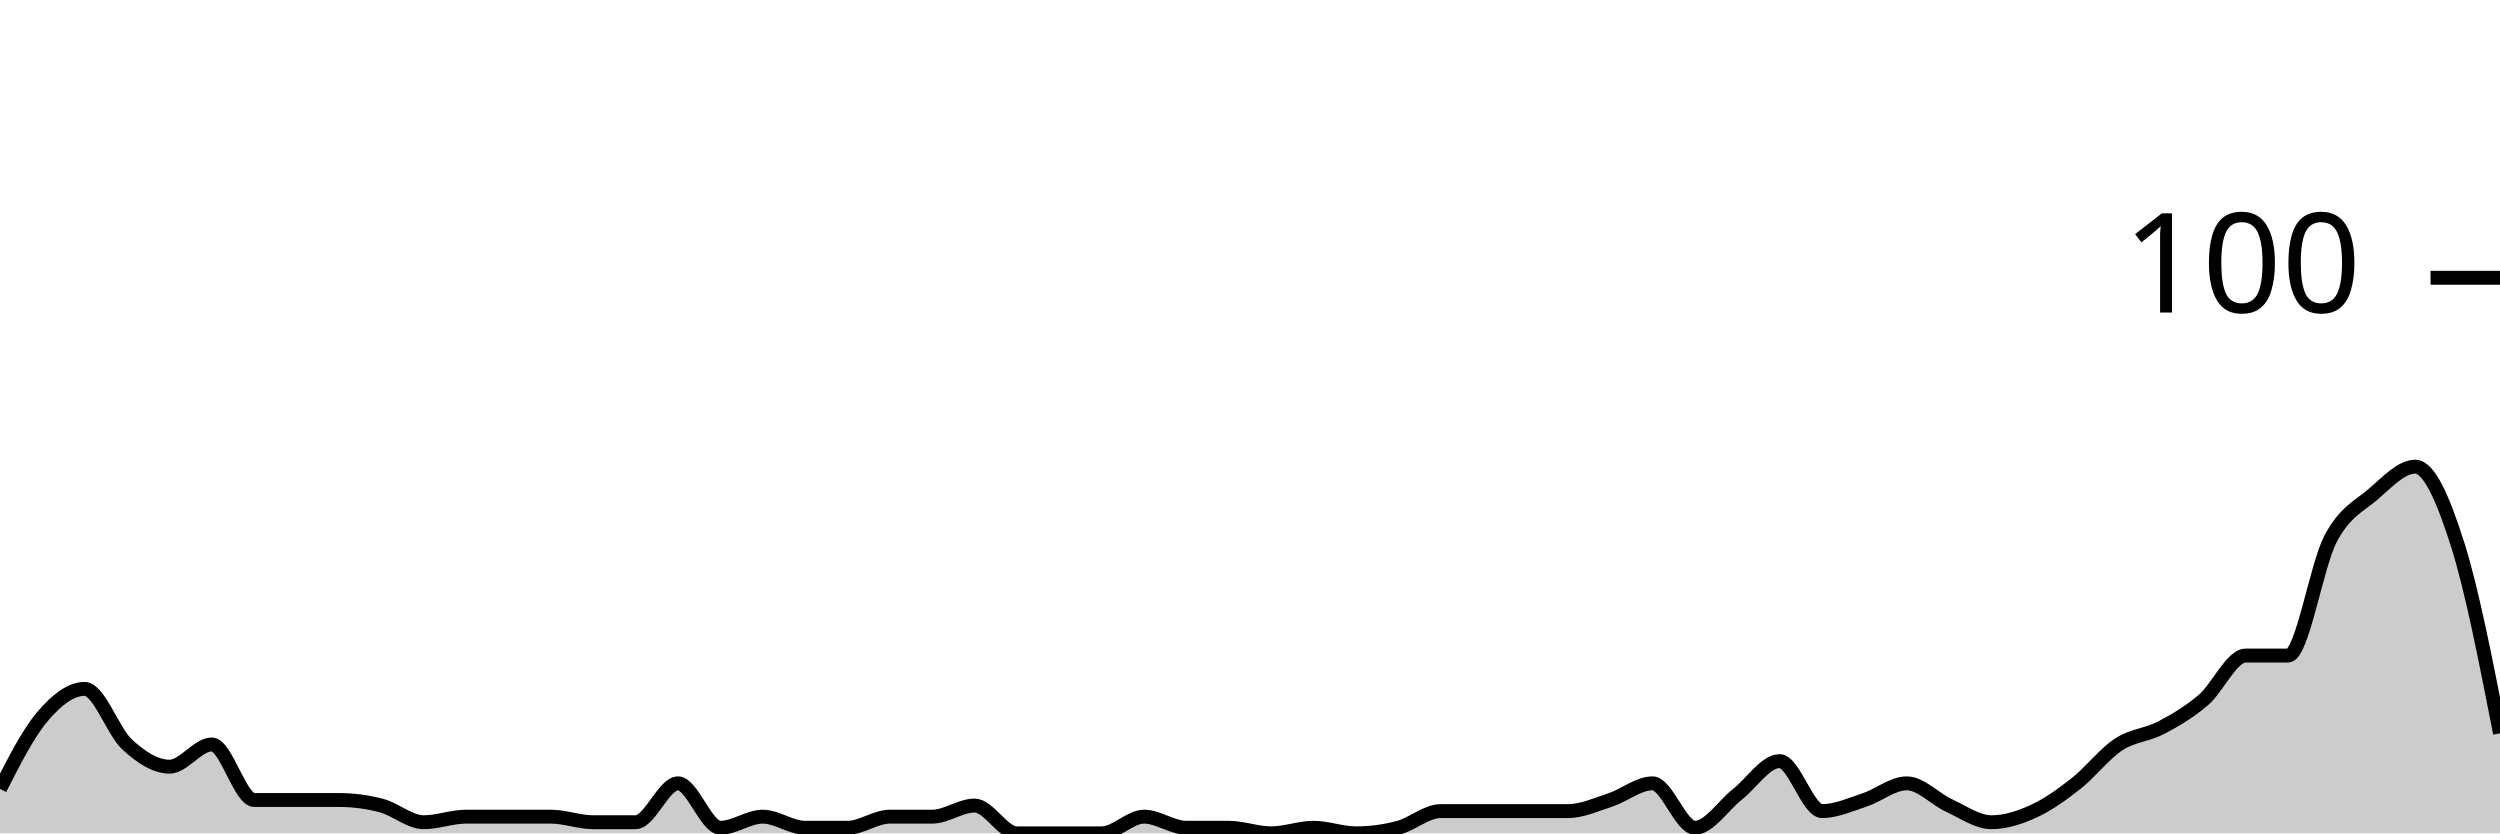
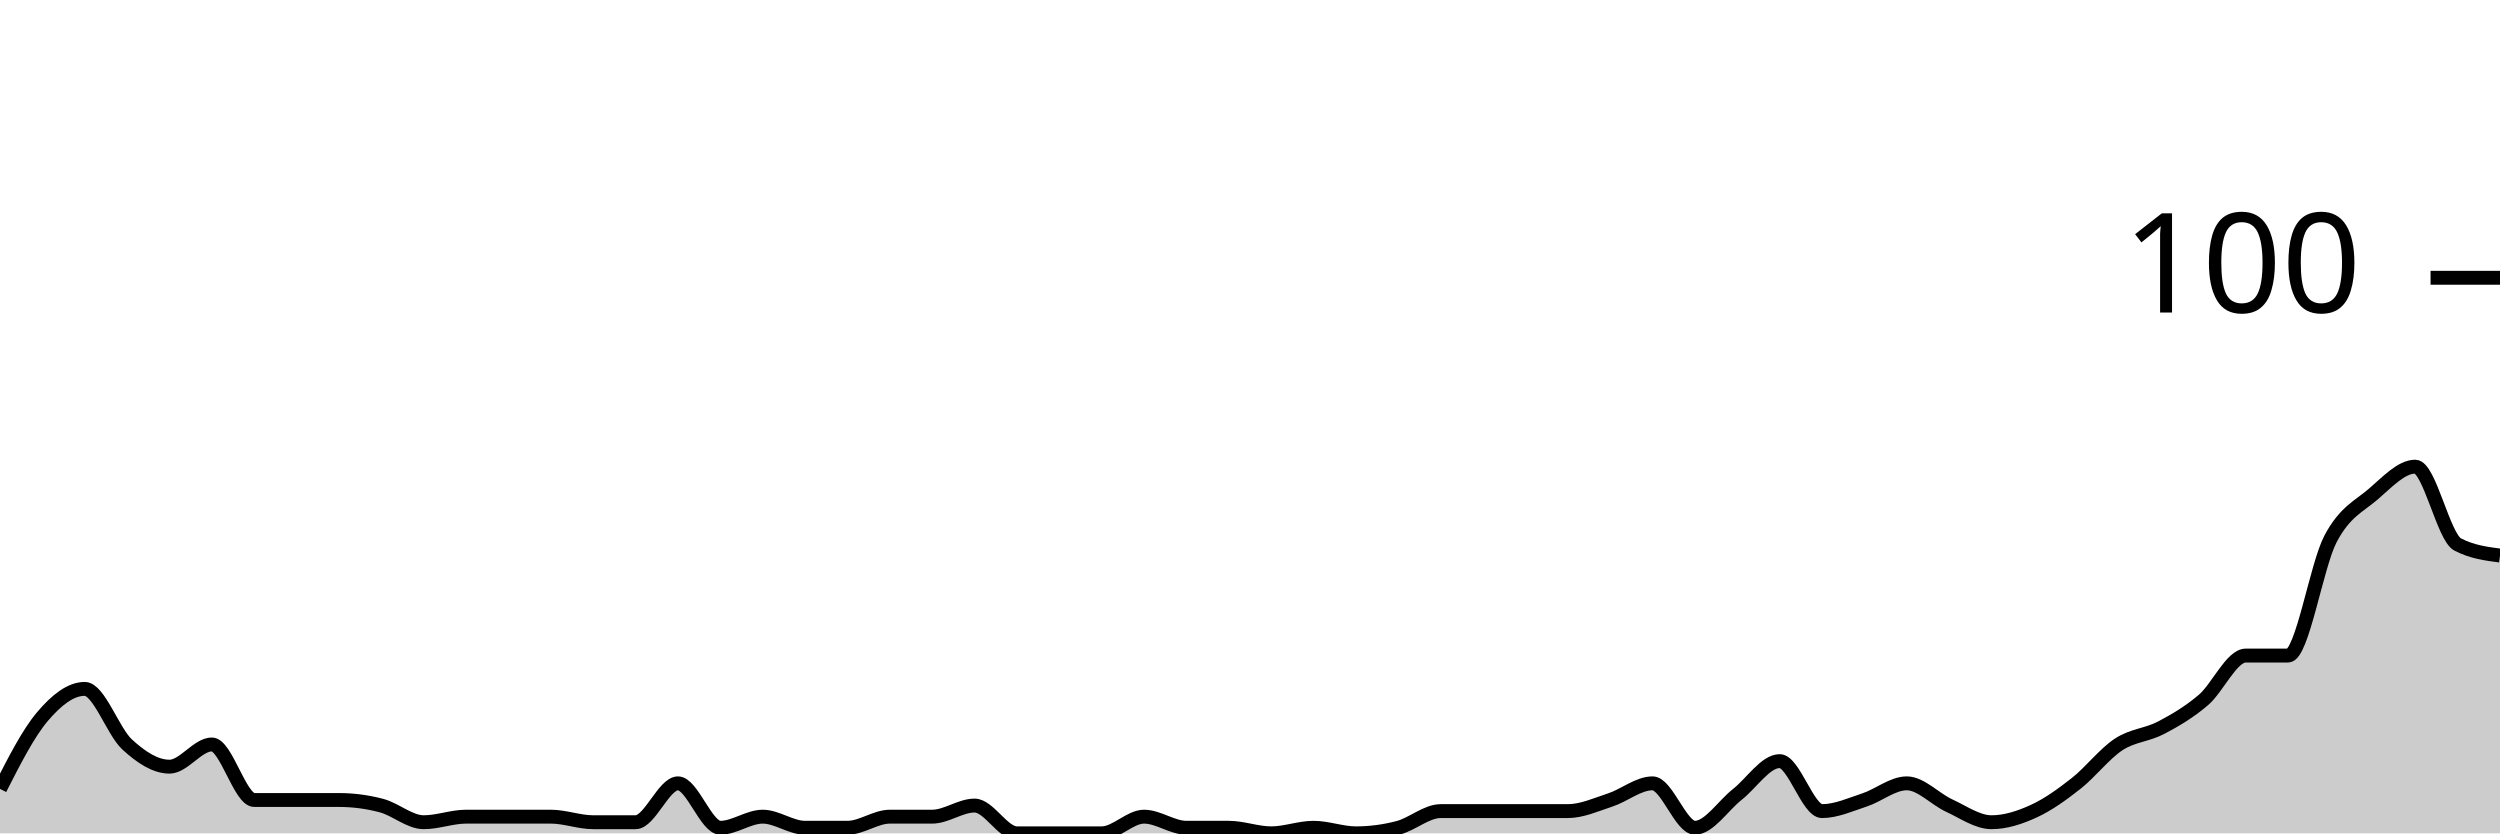
<svg xmlns="http://www.w3.org/2000/svg" viewBox="0 0 180 60">
  <g transform="translate(0,20)">
-     <path class="area" fill="rgba(0, 0, 0, 0.2)" d="M0,36.8C1.017,34.8,2.034,32.8,3.051,31.6C4.068,30.4,5.085,29.6,6.102,29.6C7.119,29.6,8.136,32.667,9.153,33.6C10.169,34.533,11.186,35.2,12.203,35.2C13.22,35.2,14.237,33.6,15.254,33.6C16.271,33.6,17.288,37.6,18.305,37.6C19.322,37.6,20.339,37.6,21.356,37.6C22.373,37.6,23.39,37.6,24.407,37.6C25.424,37.6,26.441,37.733,27.458,38C28.475,38.267,29.492,39.2,30.508,39.2C31.525,39.2,32.542,38.8,33.559,38.8C34.576,38.8,35.593,38.8,36.61,38.8C37.627,38.8,38.644,38.8,39.661,38.8C40.678,38.8,41.695,39.2,42.712,39.2C43.729,39.2,44.746,39.2,45.763,39.2C46.78,39.2,47.797,36.4,48.814,36.4C49.831,36.4,50.847,39.6,51.864,39.6C52.881,39.6,53.898,38.8,54.915,38.8C55.932,38.8,56.949,39.6,57.966,39.6C58.983,39.6,60,39.6,61.017,39.6C62.034,39.6,63.051,38.8,64.068,38.8C65.085,38.8,66.102,38.8,67.119,38.8C68.136,38.8,69.153,38,70.169,38C71.186,38,72.203,40,73.22,40C74.237,40,75.254,40,76.271,40C77.288,40,78.305,40,79.322,40C80.339,40,81.356,38.8,82.373,38.8C83.39,38.8,84.407,39.6,85.424,39.6C86.441,39.6,87.458,39.6,88.475,39.6C89.492,39.6,90.508,40,91.525,40C92.542,40,93.559,39.6,94.576,39.6C95.593,39.6,96.61,40,97.627,40C98.644,40,99.661,39.867,100.678,39.6C101.695,39.333,102.712,38.4,103.729,38.4C104.746,38.4,105.763,38.4,106.78,38.4C107.797,38.4,108.814,38.4,109.831,38.4C110.847,38.4,111.864,38.4,112.881,38.4C113.898,38.4,114.915,37.933,115.932,37.6C116.949,37.267,117.966,36.4,118.983,36.4C120,36.4,121.017,39.6,122.034,39.6C123.051,39.6,124.068,38,125.085,37.2C126.102,36.4,127.119,34.8,128.136,34.8C129.153,34.8,130.169,38.4,131.186,38.4C132.203,38.4,133.22,37.933,134.237,37.6C135.254,37.267,136.271,36.4,137.288,36.4C138.305,36.4,139.322,37.533,140.339,38C141.356,38.467,142.373,39.2,143.39,39.2C144.407,39.2,145.424,38.867,146.441,38.4C147.458,37.933,148.475,37.2,149.492,36.4C150.508,35.6,151.525,34.267,152.542,33.6C153.559,32.933,154.576,32.933,155.593,32.4C156.61,31.867,157.627,31.267,158.644,30.4C159.661,29.533,160.678,27.2,161.695,27.2C162.712,27.2,163.729,27.2,164.746,27.2C165.763,27.2,166.78,20.733,167.797,18.8C168.814,16.867,169.831,16.467,170.847,15.6C171.864,14.733,172.881,13.6,173.898,13.6C174.915,13.6,175.932,16,176.949,19.2C177.966,22.4,178.983,27.6,180,32.8L180,40C178.983,40,177.966,40,176.949,40C175.932,40,174.915,40,173.898,40C172.881,40,171.864,40,170.847,40C169.831,40,168.814,40,167.797,40C166.78,40,165.763,40,164.746,40C163.729,40,162.712,40,161.695,40C160.678,40,159.661,40,158.644,40C157.627,40,156.61,40,155.593,40C154.576,40,153.559,40,152.542,40C151.525,40,150.508,40,149.492,40C148.475,40,147.458,40,146.441,40C145.424,40,144.407,40,143.39,40C142.373,40,141.356,40,140.339,40C139.322,40,138.305,40,137.288,40C136.271,40,135.254,40,134.237,40C133.22,40,132.203,40,131.186,40C130.169,40,129.153,40,128.136,40C127.119,40,126.102,40,125.085,40C124.068,40,123.051,40,122.034,40C121.017,40,120,40,118.983,40C117.966,40,116.949,40,115.932,40C114.915,40,113.898,40,112.881,40C111.864,40,110.847,40,109.831,40C108.814,40,107.797,40,106.78,40C105.763,40,104.746,40,103.729,40C102.712,40,101.695,40,100.678,40C99.661,40,98.644,40,97.627,40C96.61,40,95.593,40,94.576,40C93.559,40,92.542,40,91.525,40C90.508,40,89.492,40,88.475,40C87.458,40,86.441,40,85.424,40C84.407,40,83.39,40,82.373,40C81.356,40,80.339,40,79.322,40C78.305,40,77.288,40,76.271,40C75.254,40,74.237,40,73.22,40C72.203,40,71.186,40,70.169,40C69.153,40,68.136,40,67.119,40C66.102,40,65.085,40,64.068,40C63.051,40,62.034,40,61.017,40C60,40,58.983,40,57.966,40C56.949,40,55.932,40,54.915,40C53.898,40,52.881,40,51.864,40C50.847,40,49.831,40,48.814,40C47.797,40,46.78,40,45.763,40C44.746,40,43.729,40,42.712,40C41.695,40,40.678,40,39.661,40C38.644,40,37.627,40,36.61,40C35.593,40,34.576,40,33.559,40C32.542,40,31.525,40,30.508,40C29.492,40,28.475,40,27.458,40C26.441,40,25.424,40,24.407,40C23.39,40,22.373,40,21.356,40C20.339,40,19.322,40,18.305,40C17.288,40,16.271,40,15.254,40C14.237,40,13.22,40,12.203,40C11.186,40,10.169,40,9.153,40C8.136,40,7.119,40,6.102,40C5.085,40,4.068,40,3.051,40C2.034,40,1.017,40,0,40Z" />
-     <path class="line" stroke="black" fill="none" d="M0,36.8C1.017,34.8,2.034,32.8,3.051,31.6C4.068,30.4,5.085,29.6,6.102,29.6C7.119,29.6,8.136,32.667,9.153,33.6C10.169,34.533,11.186,35.2,12.203,35.2C13.22,35.2,14.237,33.6,15.254,33.6C16.271,33.6,17.288,37.6,18.305,37.6C19.322,37.6,20.339,37.6,21.356,37.6C22.373,37.6,23.39,37.6,24.407,37.6C25.424,37.6,26.441,37.733,27.458,38C28.475,38.267,29.492,39.2,30.508,39.2C31.525,39.2,32.542,38.8,33.559,38.8C34.576,38.8,35.593,38.8,36.61,38.8C37.627,38.8,38.644,38.8,39.661,38.8C40.678,38.8,41.695,39.2,42.712,39.2C43.729,39.2,44.746,39.2,45.763,39.2C46.78,39.2,47.797,36.4,48.814,36.4C49.831,36.4,50.847,39.6,51.864,39.6C52.881,39.6,53.898,38.8,54.915,38.8C55.932,38.8,56.949,39.6,57.966,39.6C58.983,39.6,60,39.6,61.017,39.6C62.034,39.6,63.051,38.8,64.068,38.8C65.085,38.8,66.102,38.8,67.119,38.8C68.136,38.8,69.153,38,70.169,38C71.186,38,72.203,40,73.22,40C74.237,40,75.254,40,76.271,40C77.288,40,78.305,40,79.322,40C80.339,40,81.356,38.8,82.373,38.8C83.39,38.8,84.407,39.6,85.424,39.6C86.441,39.6,87.458,39.6,88.475,39.6C89.492,39.6,90.508,40,91.525,40C92.542,40,93.559,39.6,94.576,39.6C95.593,39.6,96.61,40,97.627,40C98.644,40,99.661,39.867,100.678,39.6C101.695,39.333,102.712,38.4,103.729,38.4C104.746,38.4,105.763,38.4,106.78,38.4C107.797,38.4,108.814,38.4,109.831,38.4C110.847,38.4,111.864,38.4,112.881,38.4C113.898,38.4,114.915,37.933,115.932,37.6C116.949,37.267,117.966,36.4,118.983,36.4C120,36.4,121.017,39.6,122.034,39.6C123.051,39.6,124.068,38,125.085,37.2C126.102,36.4,127.119,34.8,128.136,34.8C129.153,34.8,130.169,38.4,131.186,38.4C132.203,38.4,133.22,37.933,134.237,37.6C135.254,37.267,136.271,36.4,137.288,36.4C138.305,36.4,139.322,37.533,140.339,38C141.356,38.467,142.373,39.2,143.39,39.2C144.407,39.2,145.424,38.867,146.441,38.4C147.458,37.933,148.475,37.2,149.492,36.4C150.508,35.6,151.525,34.267,152.542,33.6C153.559,32.933,154.576,32.933,155.593,32.4C156.61,31.867,157.627,31.267,158.644,30.4C159.661,29.533,160.678,27.2,161.695,27.2C162.712,27.2,163.729,27.2,164.746,27.2C165.763,27.2,166.78,20.733,167.797,18.8C168.814,16.867,169.831,16.467,170.847,15.6C171.864,14.733,172.881,13.6,173.898,13.6C174.915,13.6,175.932,16,176.949,19.2C177.966,22.4,178.983,27.6,180,32.8" />
+     <path class="area" fill="rgba(0, 0, 0, 0.2)" d="M0,36.8C1.017,34.8,2.034,32.8,3.051,31.6C4.068,30.4,5.085,29.6,6.102,29.6C7.119,29.6,8.136,32.667,9.153,33.6C10.169,34.533,11.186,35.2,12.203,35.2C13.22,35.2,14.237,33.6,15.254,33.6C16.271,33.6,17.288,37.6,18.305,37.6C19.322,37.6,20.339,37.6,21.356,37.6C22.373,37.6,23.39,37.6,24.407,37.6C25.424,37.6,26.441,37.733,27.458,38C28.475,38.267,29.492,39.2,30.508,39.2C31.525,39.2,32.542,38.8,33.559,38.8C34.576,38.8,35.593,38.8,36.61,38.8C37.627,38.8,38.644,38.8,39.661,38.8C40.678,38.8,41.695,39.2,42.712,39.2C43.729,39.2,44.746,39.2,45.763,39.2C46.78,39.2,47.797,36.4,48.814,36.4C49.831,36.4,50.847,39.6,51.864,39.6C52.881,39.6,53.898,38.8,54.915,38.8C55.932,38.8,56.949,39.6,57.966,39.6C58.983,39.6,60,39.6,61.017,39.6C62.034,39.6,63.051,38.8,64.068,38.8C65.085,38.8,66.102,38.8,67.119,38.8C68.136,38.8,69.153,38,70.169,38C71.186,38,72.203,40,73.22,40C74.237,40,75.254,40,76.271,40C77.288,40,78.305,40,79.322,40C80.339,40,81.356,38.8,82.373,38.8C83.39,38.8,84.407,39.6,85.424,39.6C86.441,39.6,87.458,39.6,88.475,39.6C89.492,39.6,90.508,40,91.525,40C92.542,40,93.559,39.6,94.576,39.6C95.593,39.6,96.61,40,97.627,40C98.644,40,99.661,39.867,100.678,39.6C101.695,39.333,102.712,38.4,103.729,38.4C104.746,38.4,105.763,38.4,106.78,38.4C107.797,38.4,108.814,38.4,109.831,38.4C110.847,38.4,111.864,38.4,112.881,38.4C113.898,38.4,114.915,37.933,115.932,37.6C116.949,37.267,117.966,36.4,118.983,36.4C120,36.4,121.017,39.6,122.034,39.6C123.051,39.6,124.068,38,125.085,37.2C126.102,36.4,127.119,34.8,128.136,34.8C129.153,34.8,130.169,38.4,131.186,38.4C132.203,38.4,133.22,37.933,134.237,37.6C135.254,37.267,136.271,36.4,137.288,36.4C138.305,36.4,139.322,37.533,140.339,38C141.356,38.467,142.373,39.2,143.39,39.2C144.407,39.2,145.424,38.867,146.441,38.4C147.458,37.933,148.475,37.2,149.492,36.4C150.508,35.6,151.525,34.267,152.542,33.6C153.559,32.933,154.576,32.933,155.593,32.4C156.61,31.867,157.627,31.267,158.644,30.4C159.661,29.533,160.678,27.2,161.695,27.2C162.712,27.2,163.729,27.2,164.746,27.2C165.763,27.2,166.78,20.733,167.797,18.8C168.814,16.867,169.831,16.467,170.847,15.6C171.864,14.733,172.881,13.6,173.898,13.6C174.915,13.6,175.932,18.667,176.949,19.2C177.966,19.733,178.983,19.867,180,20L180,40C178.983,40,177.966,40,176.949,40C175.932,40,174.915,40,173.898,40C172.881,40,171.864,40,170.847,40C169.831,40,168.814,40,167.797,40C166.78,40,165.763,40,164.746,40C163.729,40,162.712,40,161.695,40C160.678,40,159.661,40,158.644,40C157.627,40,156.61,40,155.593,40C154.576,40,153.559,40,152.542,40C151.525,40,150.508,40,149.492,40C148.475,40,147.458,40,146.441,40C145.424,40,144.407,40,143.39,40C142.373,40,141.356,40,140.339,40C139.322,40,138.305,40,137.288,40C136.271,40,135.254,40,134.237,40C133.22,40,132.203,40,131.186,40C130.169,40,129.153,40,128.136,40C127.119,40,126.102,40,125.085,40C124.068,40,123.051,40,122.034,40C121.017,40,120,40,118.983,40C117.966,40,116.949,40,115.932,40C114.915,40,113.898,40,112.881,40C111.864,40,110.847,40,109.831,40C108.814,40,107.797,40,106.78,40C105.763,40,104.746,40,103.729,40C102.712,40,101.695,40,100.678,40C99.661,40,98.644,40,97.627,40C96.61,40,95.593,40,94.576,40C93.559,40,92.542,40,91.525,40C90.508,40,89.492,40,88.475,40C87.458,40,86.441,40,85.424,40C84.407,40,83.39,40,82.373,40C81.356,40,80.339,40,79.322,40C78.305,40,77.288,40,76.271,40C75.254,40,74.237,40,73.22,40C72.203,40,71.186,40,70.169,40C69.153,40,68.136,40,67.119,40C66.102,40,65.085,40,64.068,40C63.051,40,62.034,40,61.017,40C60,40,58.983,40,57.966,40C56.949,40,55.932,40,54.915,40C53.898,40,52.881,40,51.864,40C50.847,40,49.831,40,48.814,40C47.797,40,46.78,40,45.763,40C44.746,40,43.729,40,42.712,40C41.695,40,40.678,40,39.661,40C38.644,40,37.627,40,36.61,40C35.593,40,34.576,40,33.559,40C32.542,40,31.525,40,30.508,40C29.492,40,28.475,40,27.458,40C26.441,40,25.424,40,24.407,40C23.39,40,22.373,40,21.356,40C20.339,40,19.322,40,18.305,40C17.288,40,16.271,40,15.254,40C14.237,40,13.22,40,12.203,40C11.186,40,10.169,40,9.153,40C8.136,40,7.119,40,6.102,40C5.085,40,4.068,40,3.051,40C2.034,40,1.017,40,0,40Z" />
+     <path class="line" stroke="black" fill="none" d="M0,36.8C1.017,34.8,2.034,32.8,3.051,31.6C4.068,30.4,5.085,29.6,6.102,29.6C7.119,29.6,8.136,32.667,9.153,33.6C10.169,34.533,11.186,35.2,12.203,35.2C13.22,35.2,14.237,33.6,15.254,33.6C16.271,33.6,17.288,37.6,18.305,37.6C19.322,37.6,20.339,37.6,21.356,37.6C22.373,37.6,23.39,37.6,24.407,37.6C25.424,37.6,26.441,37.733,27.458,38C28.475,38.267,29.492,39.2,30.508,39.2C31.525,39.2,32.542,38.8,33.559,38.8C34.576,38.8,35.593,38.8,36.61,38.8C37.627,38.8,38.644,38.8,39.661,38.8C40.678,38.8,41.695,39.2,42.712,39.2C43.729,39.2,44.746,39.2,45.763,39.2C46.78,39.2,47.797,36.4,48.814,36.4C49.831,36.4,50.847,39.6,51.864,39.6C52.881,39.6,53.898,38.8,54.915,38.8C55.932,38.8,56.949,39.6,57.966,39.6C58.983,39.6,60,39.6,61.017,39.6C62.034,39.6,63.051,38.8,64.068,38.8C65.085,38.8,66.102,38.8,67.119,38.8C68.136,38.8,69.153,38,70.169,38C71.186,38,72.203,40,73.22,40C74.237,40,75.254,40,76.271,40C77.288,40,78.305,40,79.322,40C80.339,40,81.356,38.8,82.373,38.8C83.39,38.8,84.407,39.6,85.424,39.6C86.441,39.6,87.458,39.6,88.475,39.6C89.492,39.6,90.508,40,91.525,40C92.542,40,93.559,39.6,94.576,39.6C95.593,39.6,96.61,40,97.627,40C98.644,40,99.661,39.867,100.678,39.6C101.695,39.333,102.712,38.4,103.729,38.4C104.746,38.4,105.763,38.4,106.78,38.4C107.797,38.4,108.814,38.4,109.831,38.4C110.847,38.4,111.864,38.4,112.881,38.4C113.898,38.4,114.915,37.933,115.932,37.6C116.949,37.267,117.966,36.4,118.983,36.4C120,36.4,121.017,39.6,122.034,39.6C123.051,39.6,124.068,38,125.085,37.2C126.102,36.4,127.119,34.8,128.136,34.8C129.153,34.8,130.169,38.4,131.186,38.4C132.203,38.4,133.22,37.933,134.237,37.6C135.254,37.267,136.271,36.4,137.288,36.4C138.305,36.4,139.322,37.533,140.339,38C141.356,38.467,142.373,39.2,143.39,39.2C144.407,39.2,145.424,38.867,146.441,38.4C147.458,37.933,148.475,37.2,149.492,36.4C150.508,35.6,151.525,34.267,152.542,33.6C153.559,32.933,154.576,32.933,155.593,32.4C156.61,31.867,157.627,31.267,158.644,30.4C159.661,29.533,160.678,27.2,161.695,27.2C162.712,27.2,163.729,27.2,164.746,27.2C165.763,27.2,166.78,20.733,167.797,18.8C168.814,16.867,169.831,16.467,170.847,15.6C171.864,14.733,172.881,13.6,173.898,13.6C174.915,13.6,175.932,18.667,176.949,19.2C177.966,19.733,178.983,19.867,180,20" />
    <path class="axis-ceiling" stroke-width="1" stroke="black" fill="none" d="M175,0L180,0" />
    <text class="axis-ceiling-label" font-family="sans-serif" text-anchor="end" font-size="10px" x="170" y="2.5">100</text>
  </g>
</svg>
